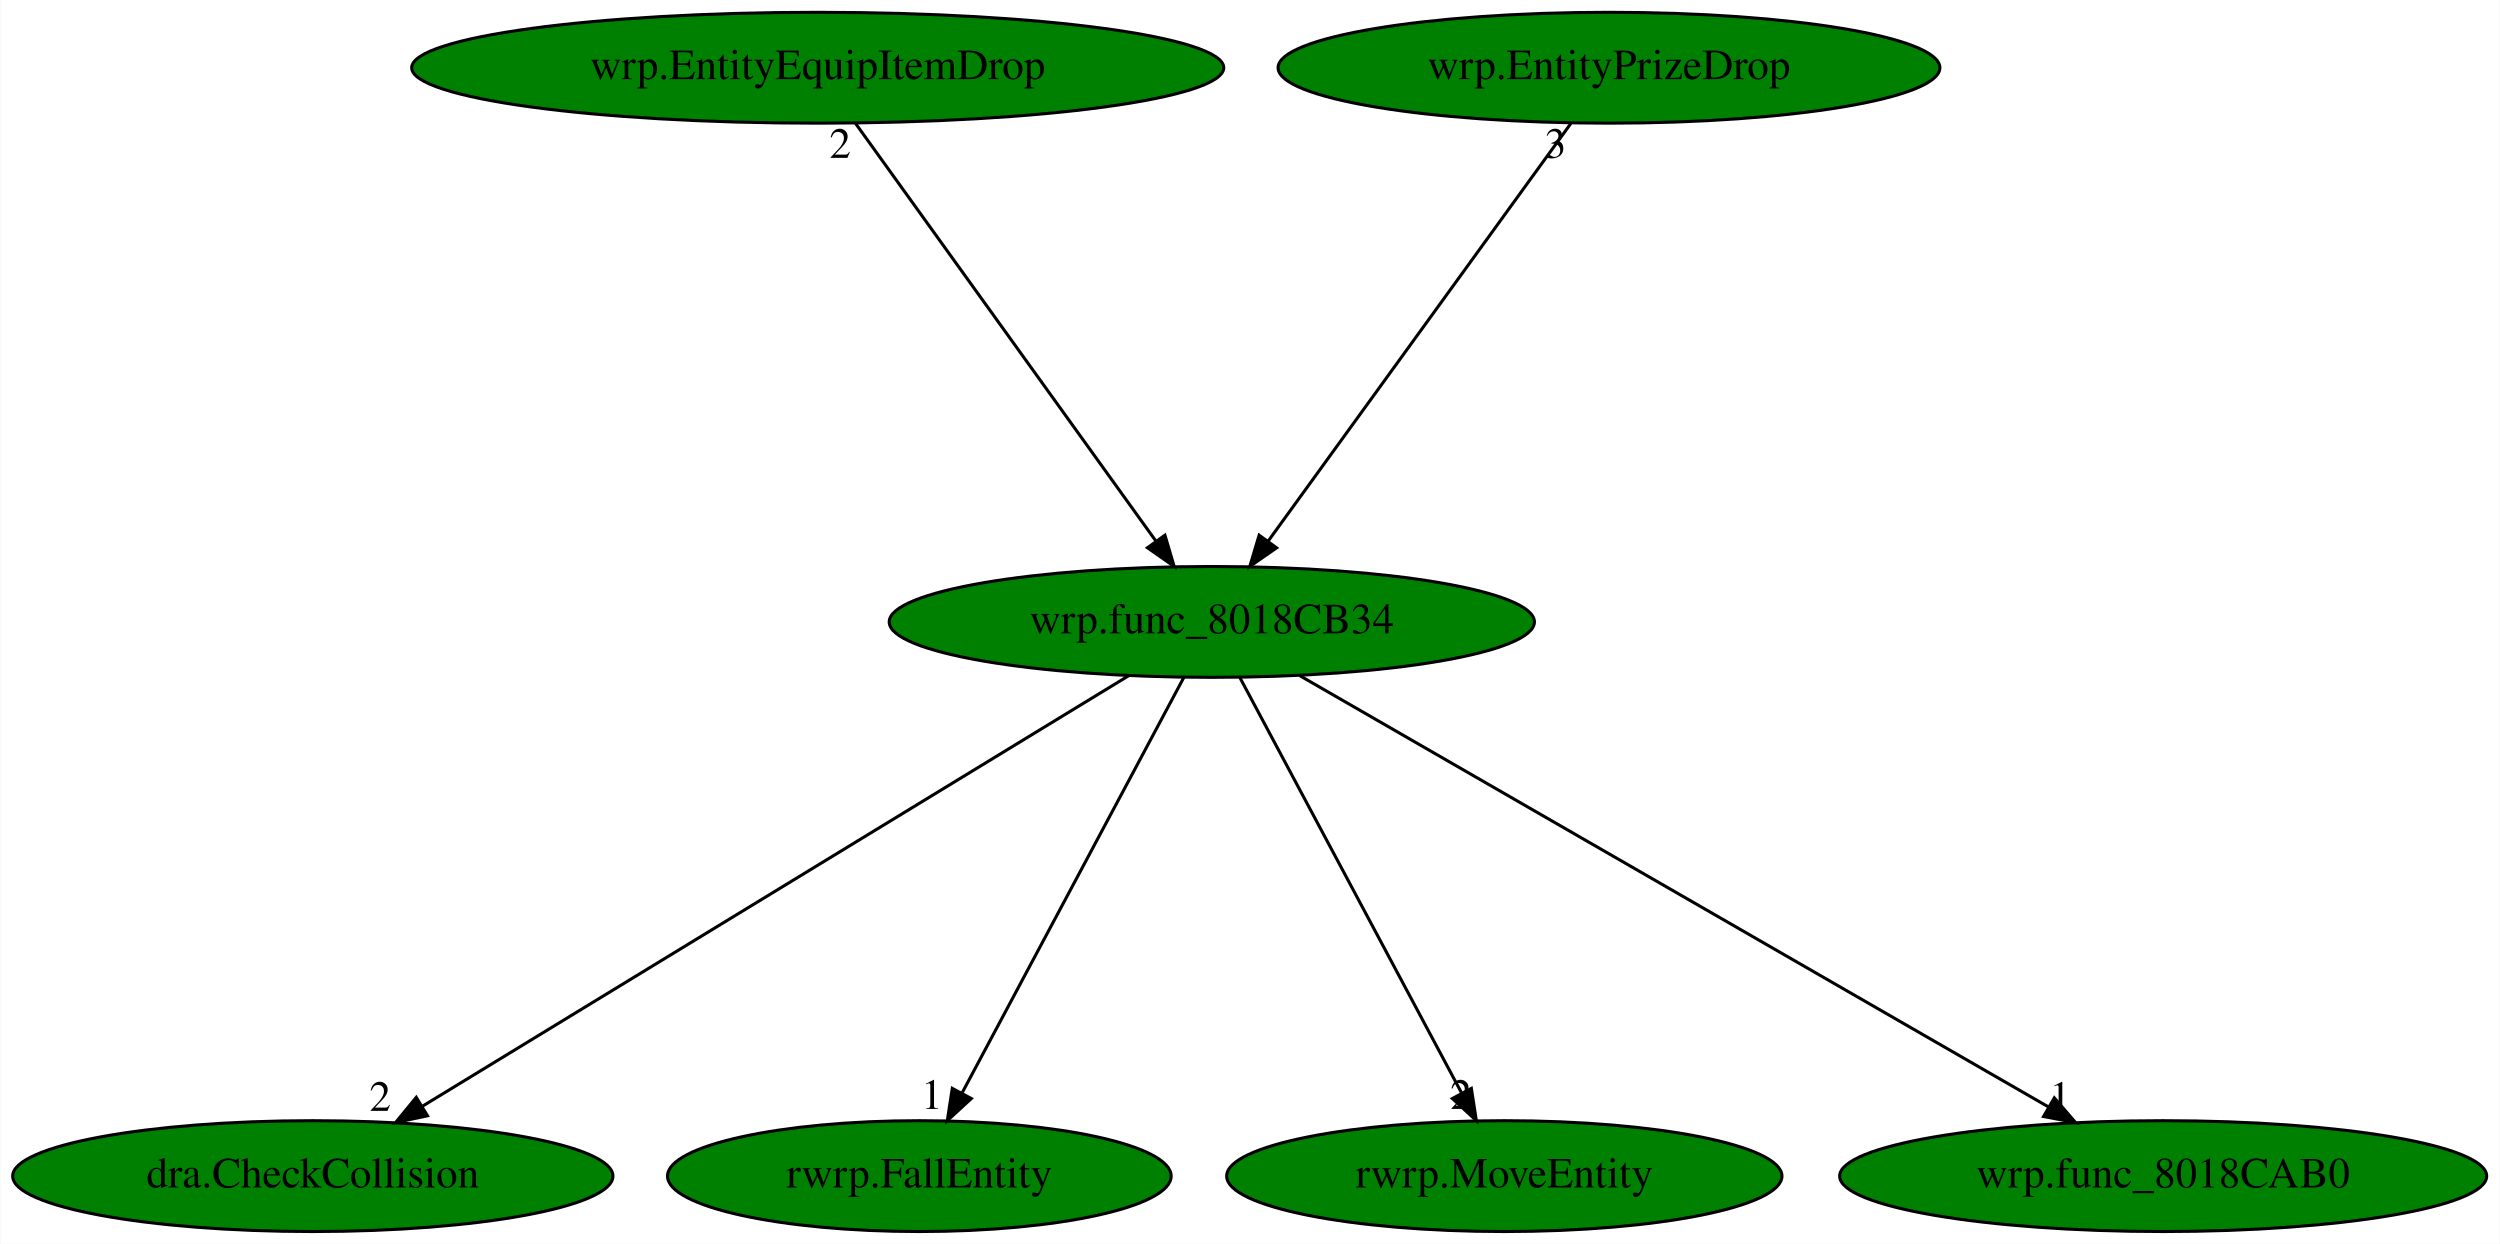
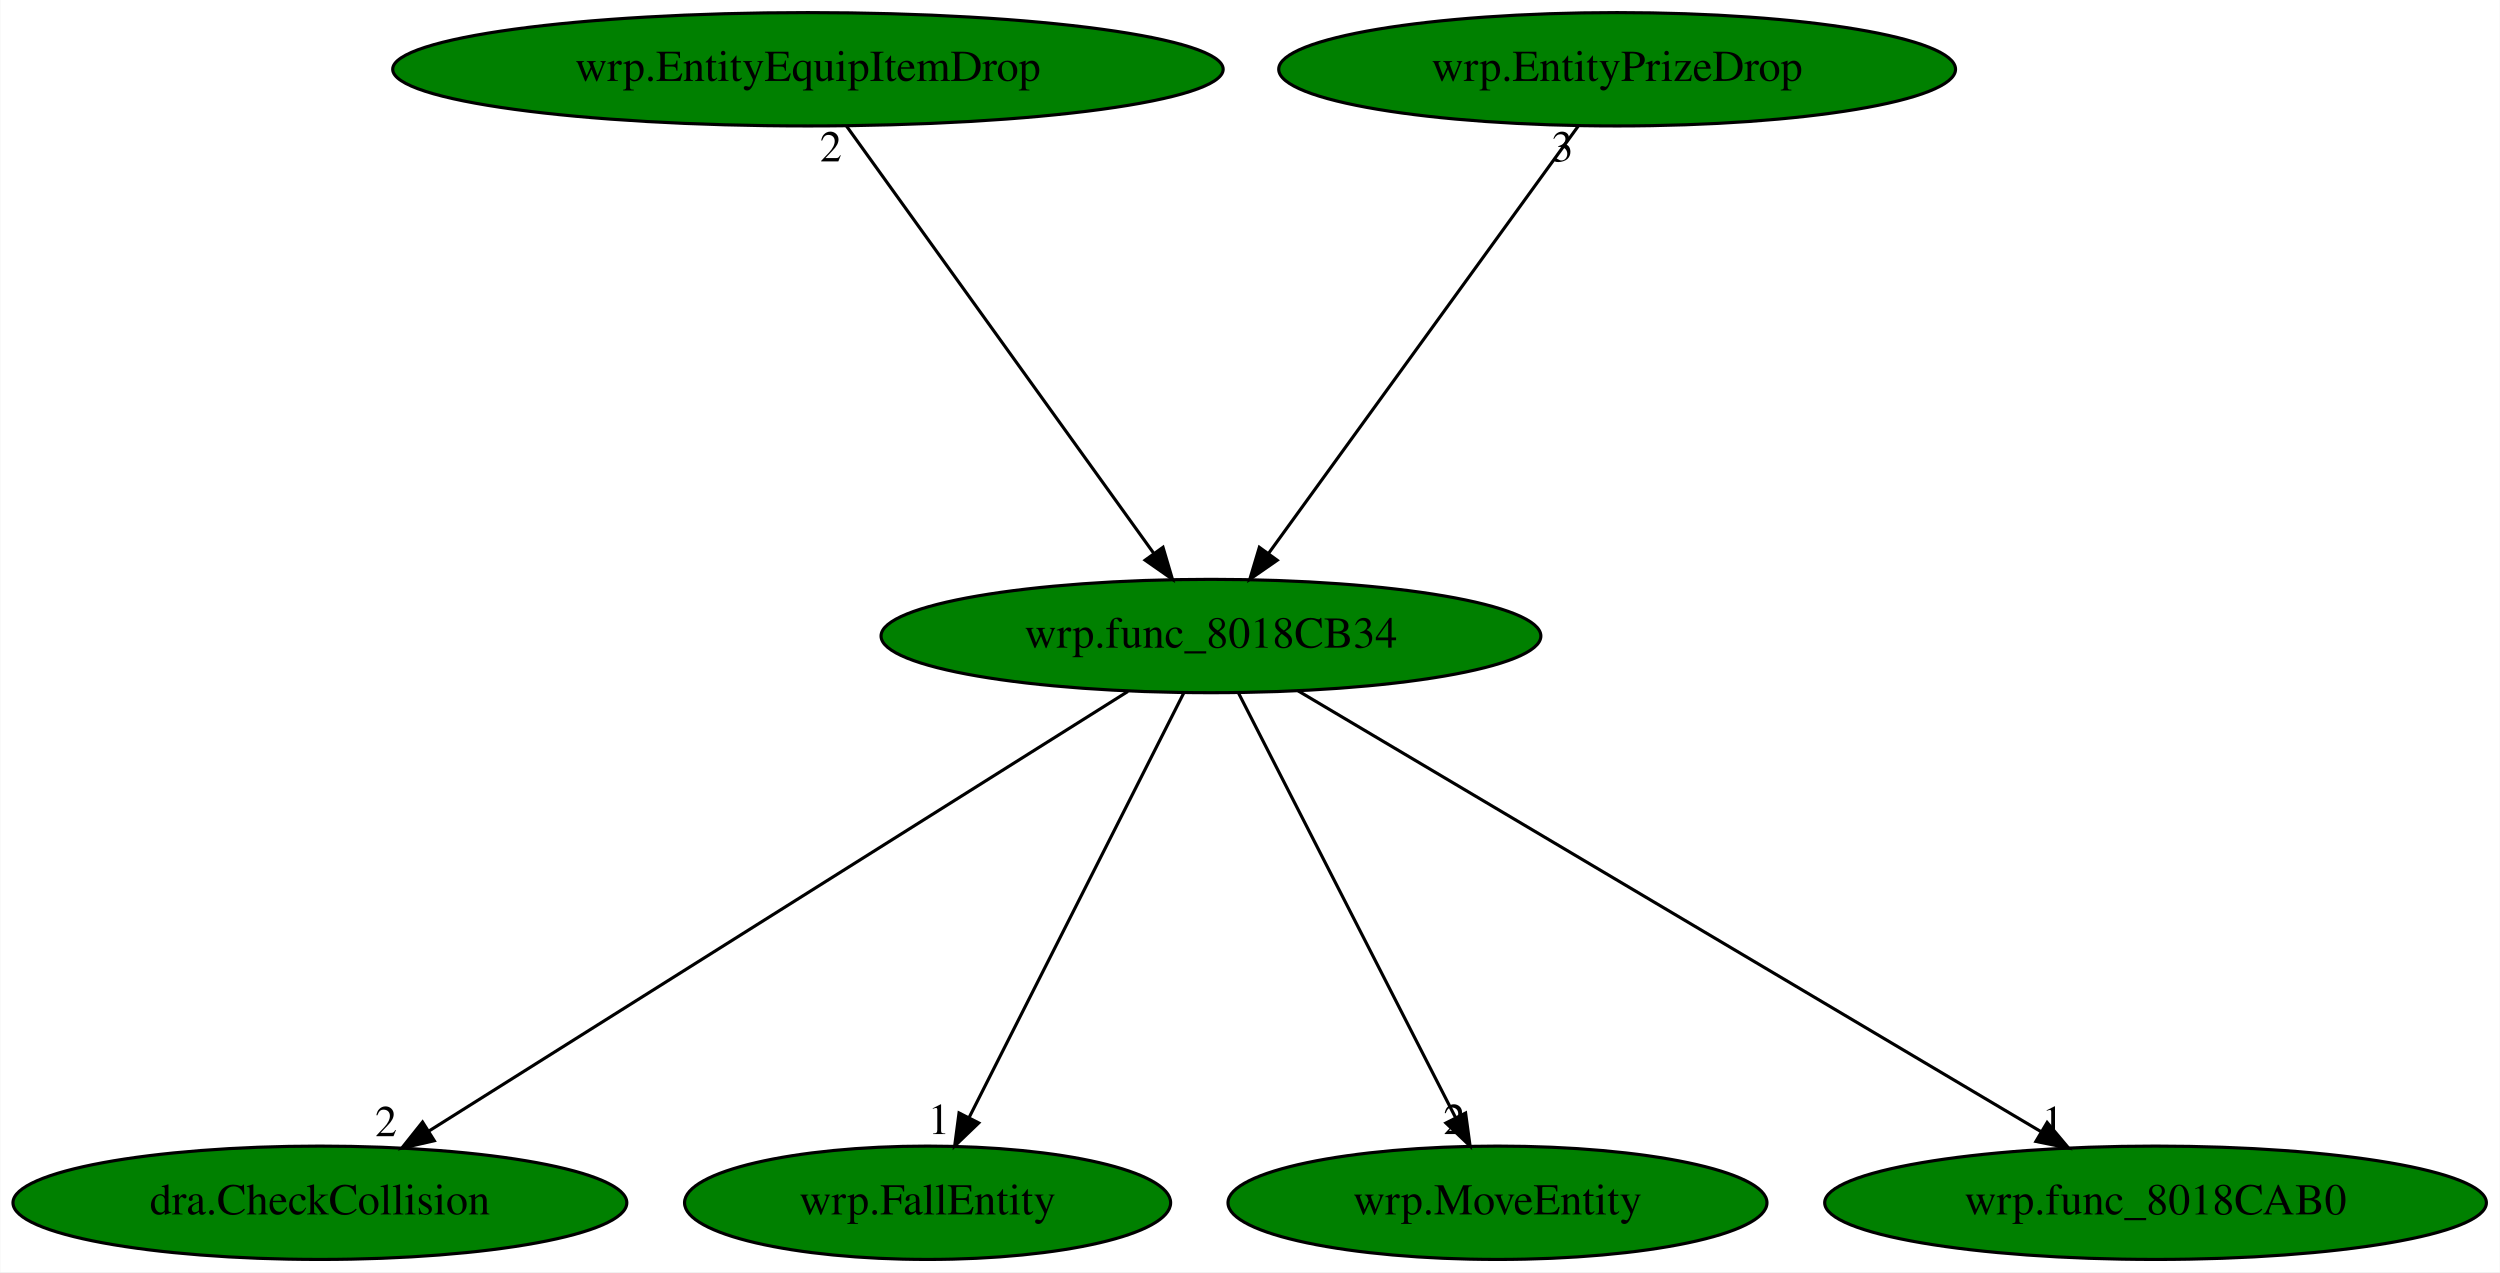
- <svg xmlns="http://www.w3.org/2000/svg" xmlns:xlink="http://www.w3.org/1999/xlink" width="812pt" height="404pt" viewBox="0.00 0.00 811.78 404.00">
+ <svg xmlns="http://www.w3.org/2000/svg" xmlns:xlink="http://www.w3.org/1999/xlink" width="794pt" height="404pt" viewBox="0.00 0.00 793.78 404.00">
  <g id="graph0" class="graph" transform="scale(1 1) rotate(0) translate(4 400)">
-     <polygon fill="white" stroke="transparent" points="-4,4 -4,-400 807.78,-400 807.78,4 -4,4" />
+     <polygon fill="white" stroke="transparent" points="-4,4 -4,-400 789.78,-400 789.78,4 -4,4" />
    <g id="node1" class="node">
-       <ellipse fill="green" stroke="black" cx="389.49" cy="-198" rx="104.78" ry="18" />
-       <text text-anchor="middle" x="389.49" y="-194.3" font-family="Times,serif" font-size="14.00">wrp.func_8018CB34</text>
+       <ellipse fill="green" stroke="black" cx="380.49" cy="-198" rx="104.78" ry="18" />
+       <text text-anchor="middle" x="380.49" y="-194.3" font-family="Times,serif" font-size="14.00">wrp.func_8018CB34</text>
    </g>
    <g id="node2" class="node">
      <g id="a_node2">
        <a xlink:href="dra.CheckCollision.svg" xlink:title="dra.CheckCollision">
          <ellipse fill="green" stroke="black" cx="97.49" cy="-18" rx="97.48" ry="18" />
          <text text-anchor="middle" x="97.49" y="-14.3" font-family="Times,serif" font-size="14.00">dra.CheckCollision</text>
        </a>
      </g>
    </g>
    <g id="edge1" class="edge">
-       <path fill="none" stroke="black" d="M362.54,-180.57C309.63,-148.32 192.17,-76.72 133.01,-40.65" />
-       <polygon fill="black" stroke="black" points="134.73,-37.6 124.37,-35.39 131.09,-43.58 134.73,-37.6" />
-       <text text-anchor="middle" x="119.37" y="-39.19" font-family="Times,serif" font-size="14.00">2</text>
+       <path fill="none" stroke="black" d="M354.12,-180.41C302.8,-148.14 189.53,-76.89 132.19,-40.83" />
+       <polygon fill="black" stroke="black" points="133.82,-37.71 123.49,-35.35 130.09,-43.64 133.82,-37.71" />
+       <text text-anchor="middle" x="118.49" y="-39.15" font-family="Times,serif" font-size="14.00">2</text>
    </g>
    <g id="node3" class="node">
      <g id="a_node3">
-         <a xlink:href="rwrp.FallEntity.svg" xlink:title="rwrp.FallEntity">
-           <ellipse fill="green" stroke="black" cx="294.49" cy="-18" rx="81.79" ry="18" />
-           <text text-anchor="middle" x="294.49" y="-14.3" font-family="Times,serif" font-size="14.00">rwrp.FallEntity</text>
+         <a xlink:href="wrp.FallEntity.svg" xlink:title="wrp.FallEntity">
+           <ellipse fill="green" stroke="black" cx="290.49" cy="-18" rx="77.19" ry="18" />
+           <text text-anchor="middle" x="290.49" y="-14.3" font-family="Times,serif" font-size="14.00">wrp.FallEntity</text>
        </a>
      </g>
    </g>
    <g id="edge2" class="edge">
-       <path fill="none" stroke="black" d="M380.38,-179.93C363.71,-148.7 328.21,-82.17 308.46,-45.18" />
-       <polygon fill="black" stroke="black" points="311.37,-43.19 303.57,-36.02 305.19,-46.49 311.37,-43.19" />
-       <text text-anchor="middle" x="298.57" y="-39.82" font-family="Times,serif" font-size="14.00">1</text>
+       <path fill="none" stroke="black" d="M371.86,-179.93C356.07,-148.7 322.43,-82.17 303.73,-45.18" />
+       <polygon fill="black" stroke="black" points="306.73,-43.36 299.09,-36.02 300.48,-46.52 306.73,-43.36" />
+       <text text-anchor="middle" x="294.09" y="-39.82" font-family="Times,serif" font-size="14.00">1</text>
    </g>
    <g id="node4" class="node">
      <g id="a_node4">
-         <a xlink:href="rwrp.MoveEntity.svg" xlink:title="rwrp.MoveEntity">
-           <ellipse fill="green" stroke="black" cx="484.49" cy="-18" rx="90.18" ry="18" />
-           <text text-anchor="middle" x="484.49" y="-14.3" font-family="Times,serif" font-size="14.00">rwrp.MoveEntity</text>
+         <a xlink:href="wrp.MoveEntity.svg" xlink:title="wrp.MoveEntity">
+           <ellipse fill="green" stroke="black" cx="471.49" cy="-18" rx="85.59" ry="18" />
+           <text text-anchor="middle" x="471.49" y="-14.3" font-family="Times,serif" font-size="14.00">wrp.MoveEntity</text>
        </a>
      </g>
    </g>
    <g id="edge3" class="edge">
-       <path fill="none" stroke="black" d="M398.6,-179.93C415.27,-148.7 450.78,-82.17 470.52,-45.18" />
-       <polygon fill="black" stroke="black" points="473.79,-46.49 475.41,-36.02 467.61,-43.19 473.79,-46.49" />
-       <text text-anchor="middle" x="470.41" y="-39.82" font-family="Times,serif" font-size="14.00">2</text>
+       <path fill="none" stroke="black" d="M389.22,-179.93C405.18,-148.7 439.2,-82.17 458.11,-45.18" />
+       <polygon fill="black" stroke="black" points="461.36,-46.51 462.79,-36.02 455.12,-43.33 461.36,-46.51" />
+       <text text-anchor="middle" x="457.79" y="-39.82" font-family="Times,serif" font-size="14.00">2</text>
    </g>
    <g id="node5" class="node">
      <g id="a_node5">
        <a xlink:href="wrp.func_8018CAB0.svg" xlink:title="wrp.func_8018CAB0">
-           <ellipse fill="green" stroke="black" cx="698.49" cy="-18" rx="105.08" ry="18" />
-           <text text-anchor="middle" x="698.49" y="-14.3" font-family="Times,serif" font-size="14.00">wrp.func_8018CAB0</text>
+           <ellipse fill="green" stroke="black" cx="680.49" cy="-18" rx="105.08" ry="18" />
+           <text text-anchor="middle" x="680.49" y="-14.3" font-family="Times,serif" font-size="14.00">wrp.func_8018CAB0</text>
        </a>
      </g>
    </g>
    <g id="edge4" class="edge">
-       <path fill="none" stroke="black" d="M418.01,-180.57C474.11,-148.25 598.81,-76.42 661.29,-40.43" />
-       <polygon fill="black" stroke="black" points="663.13,-43.41 670.04,-35.39 659.63,-37.35 663.13,-43.41" />
-       <text text-anchor="middle" x="665.04" y="-39.19" font-family="Times,serif" font-size="14.00">1</text>
+       <path fill="none" stroke="black" d="M408.18,-180.57C462.54,-148.32 583.21,-76.72 644,-40.65" />
+       <polygon fill="black" stroke="black" points="646.06,-43.5 652.87,-35.39 642.49,-37.48 646.06,-43.5" />
+       <text text-anchor="middle" x="647.87" y="-39.19" font-family="Times,serif" font-size="14.00">1</text>
    </g>
    <g id="node6" class="node">
      <g id="a_node6">
        <a xlink:href="wrp.EntityEquipItemDrop.svg" xlink:title="wrp.EntityEquipItemDrop">
-           <ellipse fill="green" stroke="black" cx="261.49" cy="-378" rx="131.88" ry="18" />
-           <text text-anchor="middle" x="261.49" y="-374.3" font-family="Times,serif" font-size="14.00">wrp.EntityEquipItemDrop</text>
+           <ellipse fill="green" stroke="black" cx="252.49" cy="-378" rx="131.88" ry="18" />
+           <text text-anchor="middle" x="252.49" y="-374.3" font-family="Times,serif" font-size="14.00">wrp.EntityEquipItemDrop</text>
        </a>
      </g>
    </g>
    <g id="edge5" class="edge">
-       <path fill="none" stroke="black" d="M273.76,-359.93C296.41,-328.43 344.88,-261.03 371.34,-224.24" />
-       <polygon fill="black" stroke="black" points="374.26,-226.18 377.26,-216.02 368.58,-222.09 374.26,-226.18" />
-       <text text-anchor="middle" x="268.76" y="-348.73" font-family="Times,serif" font-size="14.00">2</text>
+       <path fill="none" stroke="black" d="M264.76,-359.93C287.41,-328.43 335.88,-261.03 362.34,-224.24" />
+       <polygon fill="black" stroke="black" points="365.26,-226.18 368.26,-216.02 359.58,-222.09 365.26,-226.18" />
+       <text text-anchor="middle" x="259.76" y="-348.73" font-family="Times,serif" font-size="14.00">2</text>
    </g>
    <g id="node7" class="node">
      <g id="a_node7">
        <a xlink:href="wrp.EntityPrizeDrop.svg" xlink:title="wrp.EntityPrizeDrop">
-           <ellipse fill="green" stroke="black" cx="518.49" cy="-378" rx="107.48" ry="18" />
-           <text text-anchor="middle" x="518.49" y="-374.3" font-family="Times,serif" font-size="14.00">wrp.EntityPrizeDrop</text>
+           <ellipse fill="green" stroke="black" cx="509.49" cy="-378" rx="107.48" ry="18" />
+           <text text-anchor="middle" x="509.49" y="-374.3" font-family="Times,serif" font-size="14.00">wrp.EntityPrizeDrop</text>
        </a>
      </g>
    </g>
    <g id="edge6" class="edge">
-       <path fill="none" stroke="black" d="M506.12,-359.93C483.3,-328.43 434.45,-261.03 407.78,-224.24" />
-       <polygon fill="black" stroke="black" points="410.53,-222.06 401.82,-216.02 404.86,-226.17 410.53,-222.06" />
-       <text text-anchor="middle" x="501.12" y="-348.73" font-family="Times,serif" font-size="14.00">3</text>
+       <path fill="none" stroke="black" d="M497.12,-359.93C474.3,-328.43 425.45,-261.03 398.78,-224.24" />
+       <polygon fill="black" stroke="black" points="401.53,-222.06 392.82,-216.02 395.86,-226.17 401.53,-222.06" />
+       <text text-anchor="middle" x="492.12" y="-348.73" font-family="Times,serif" font-size="14.00">3</text>
    </g>
  </g>
</svg>
